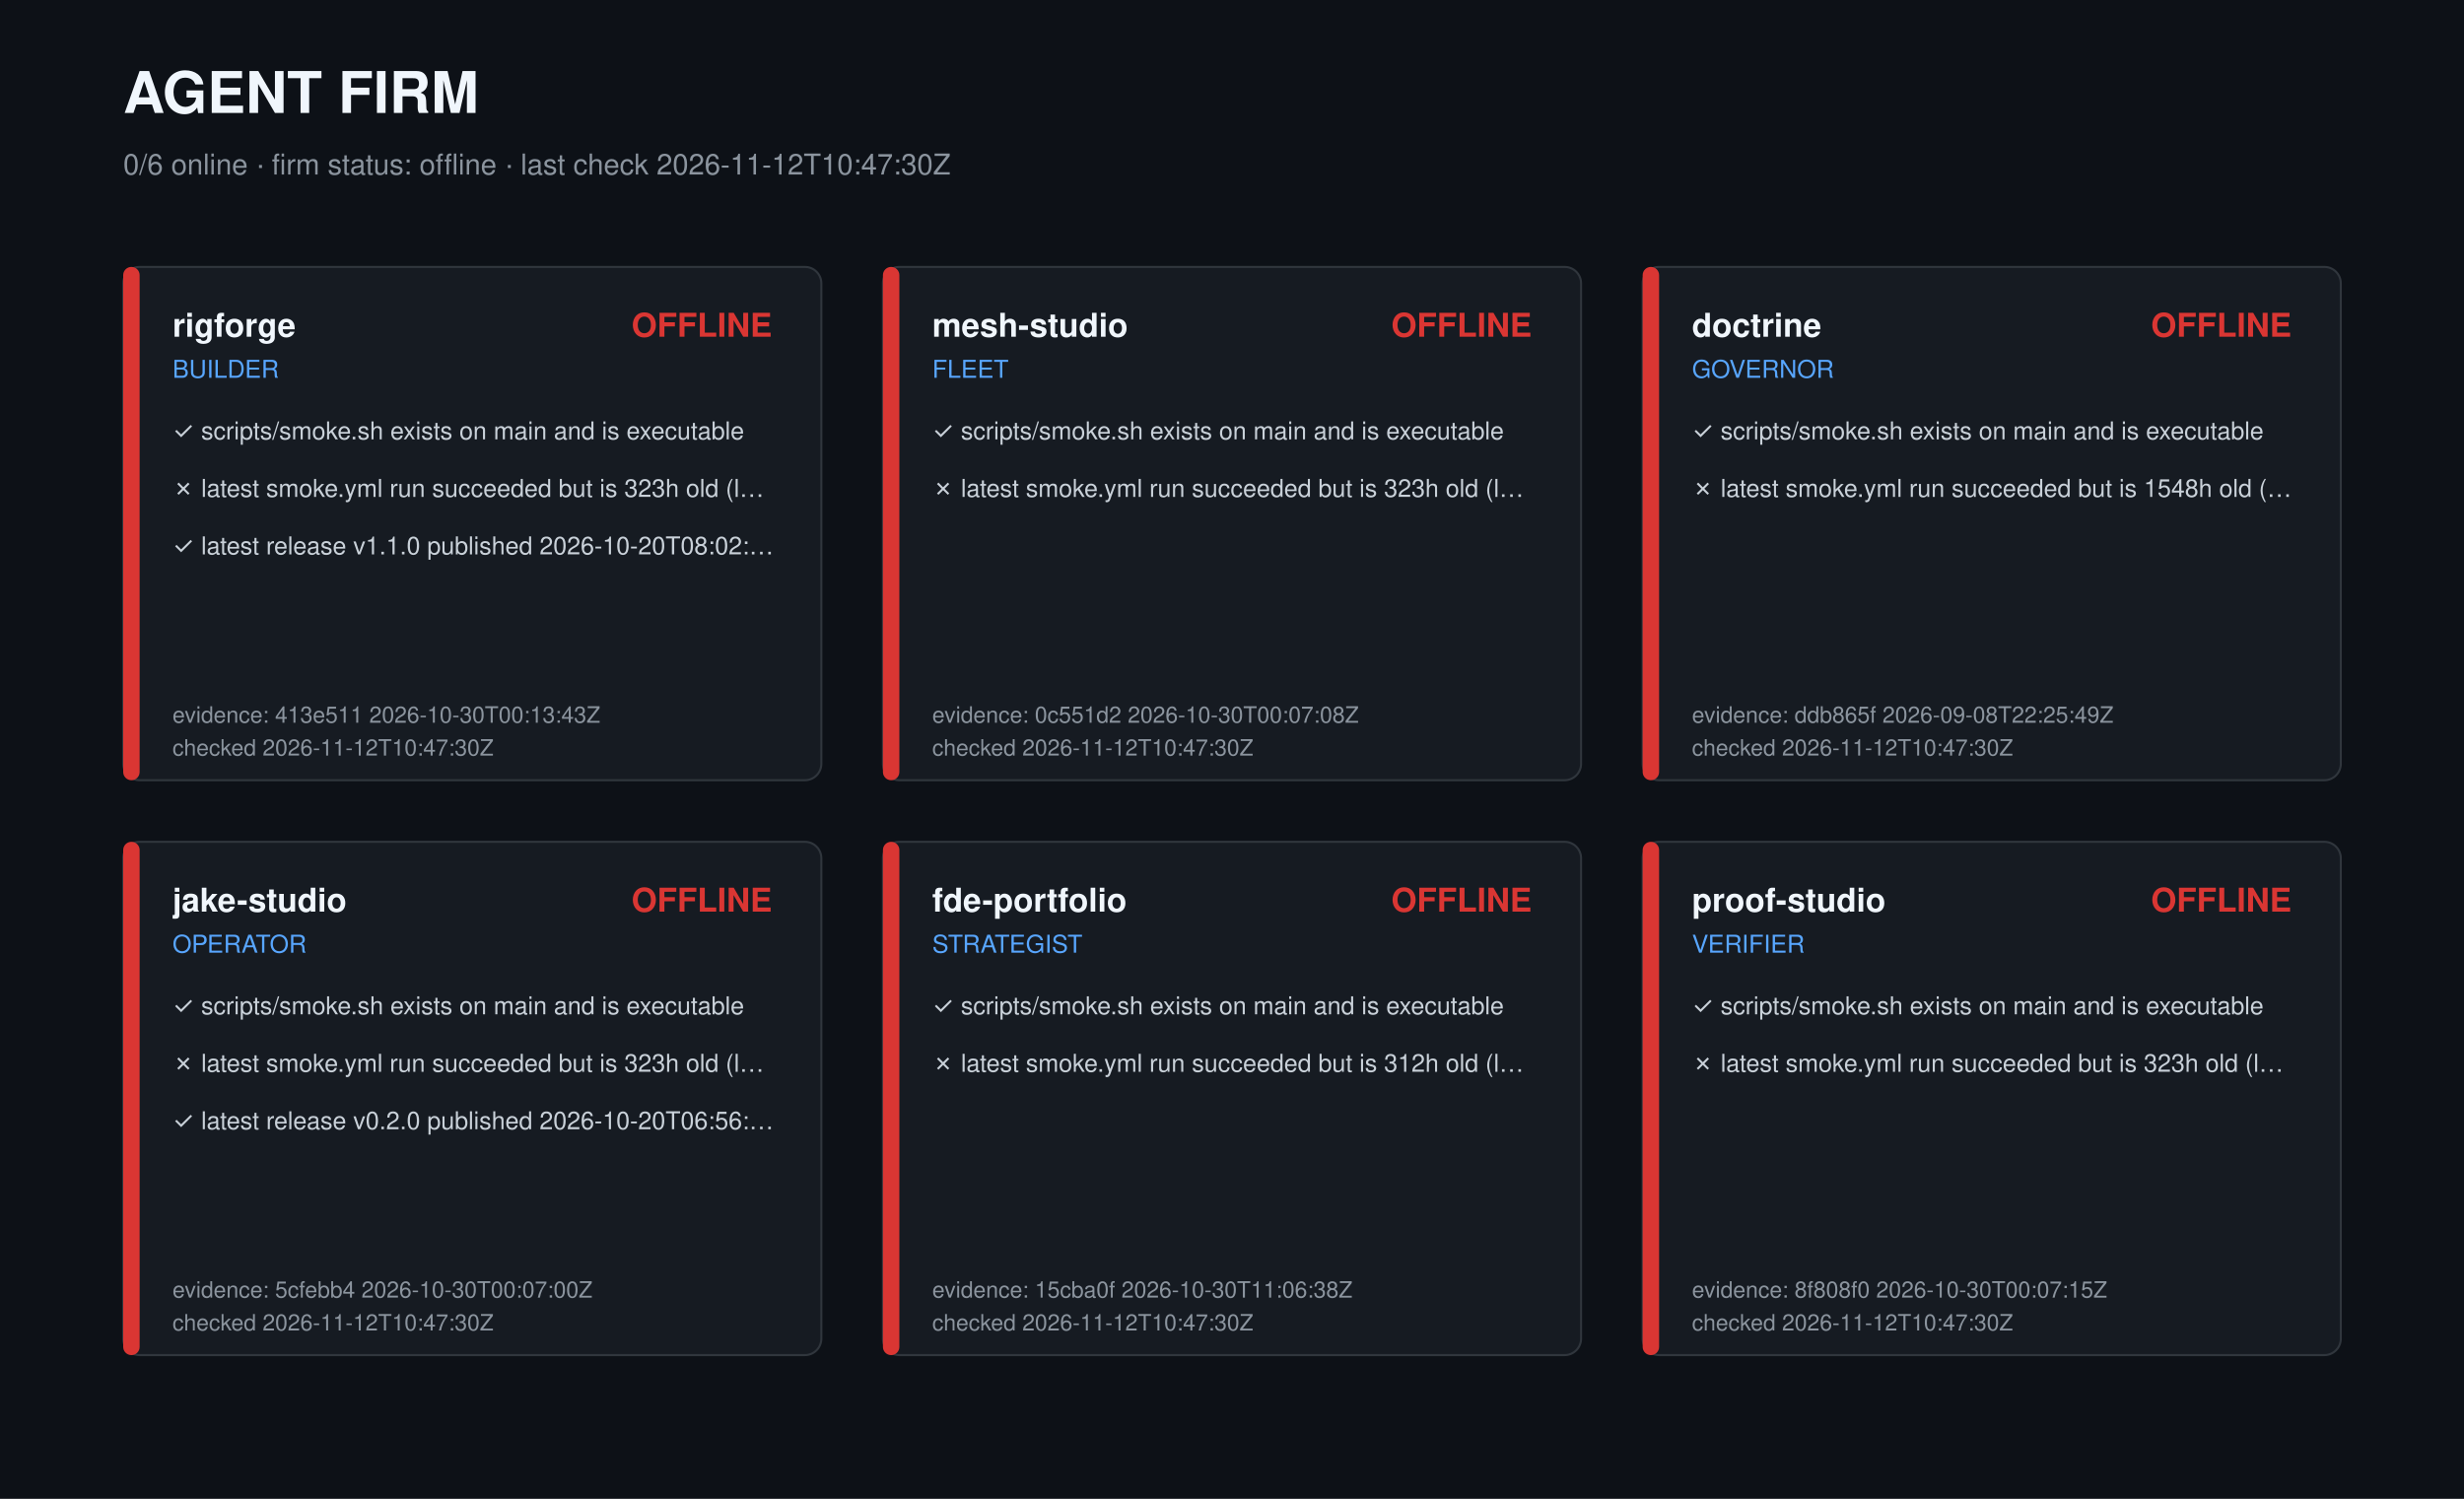
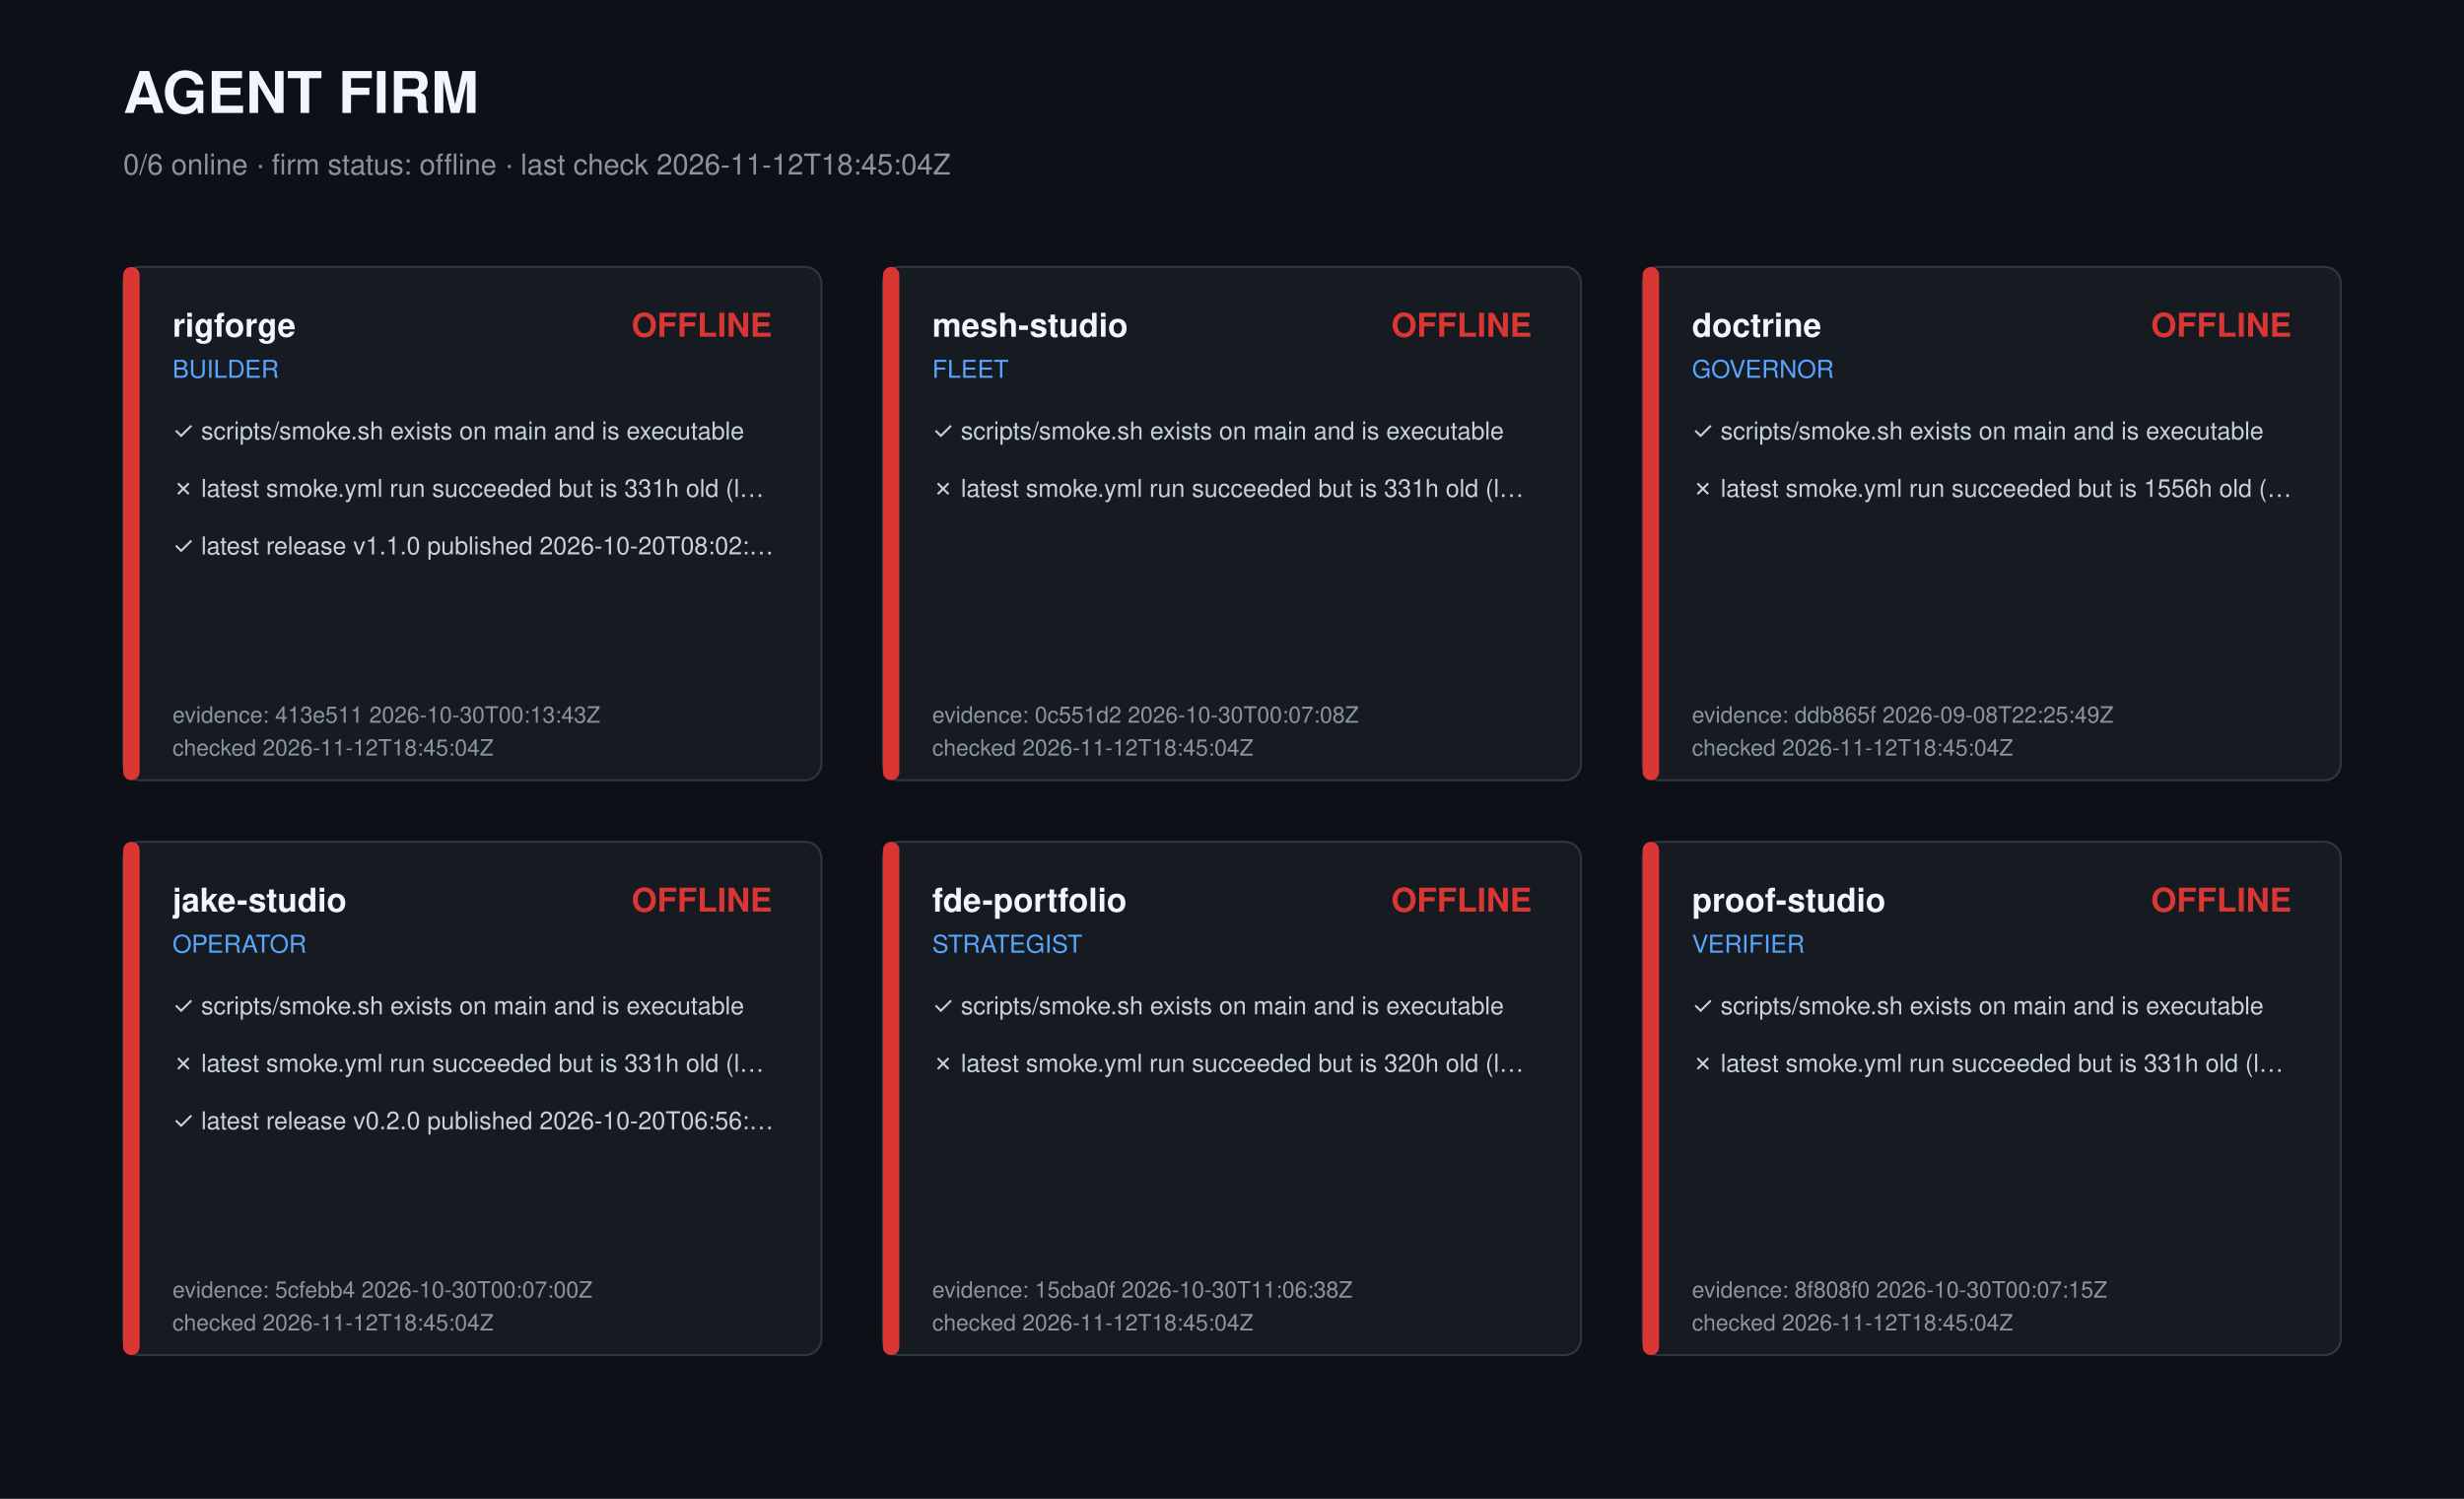
<svg xmlns="http://www.w3.org/2000/svg" width="1200" height="730" viewBox="0 0 1200 730" role="img" aria-label="Agent firm dashboard">
  <style>text{font-family:-apple-system,Segoe UI,Helvetica,Arial,sans-serif;fill:#c9d1d9}.t{font-size:28px;font-weight:700;fill:#f0f6fc}.s{font-size:14px;fill:#8b949e}.r{font-size:16px;font-weight:600;fill:#f0f6fc}.k{font-size:12px;fill:#58a6ff}.c{font-size:12px}.m{font-size:11px;fill:#8b949e}</style>
  <rect width="1200" height="730" fill="#0d1117" />
  <text class="t" x="60" y="55">AGENT FIRM</text>
-   <text class="s" x="60" y="85">0/6 online · firm status: offline · last check 2026-11-12T10:47:30Z</text>
+   <text class="s" x="60" y="85">0/6 online · firm status: offline · last check 2026-11-12T18:45:04Z</text>
  <g transform="translate(60,130)">
    <rect width="340" height="250" rx="8" fill="#161b22" stroke="#30363d" />
    <rect width="8" height="250" rx="4" fill="#da3633" />
    <text class="r" x="24" y="34">rigforge</text>
    <text class="k" x="24" y="54">BUILDER</text>
    <text class="r" x="316" y="34" text-anchor="end" fill="#da3633" style="fill:#da3633">OFFLINE</text>
    <text class="c" x="24" y="84">✓ scripts/smoke.sh exists on main and is executable</text>
-     <text class="c" x="24" y="112">✗ latest smoke.yml run succeeded but is 323h old (l…</text>
+     <text class="c" x="24" y="112">✗ latest smoke.yml run succeeded but is 331h old (l…</text>
    <text class="c" x="24" y="140">✓ latest release v1.1.0 published 2026-10-20T08:02:…</text>
    <text class="m" x="24" y="222">evidence: 413e511 2026-10-30T00:13:43Z</text>
-     <text class="m" x="24" y="238">checked 2026-11-12T10:47:30Z</text>
+     <text class="m" x="24" y="238">checked 2026-11-12T18:45:04Z</text>
  </g>
  <g transform="translate(430,130)">
    <rect width="340" height="250" rx="8" fill="#161b22" stroke="#30363d" />
    <rect width="8" height="250" rx="4" fill="#da3633" />
    <text class="r" x="24" y="34">mesh-studio</text>
    <text class="k" x="24" y="54">FLEET</text>
    <text class="r" x="316" y="34" text-anchor="end" fill="#da3633" style="fill:#da3633">OFFLINE</text>
    <text class="c" x="24" y="84">✓ scripts/smoke.sh exists on main and is executable</text>
-     <text class="c" x="24" y="112">✗ latest smoke.yml run succeeded but is 323h old (l…</text>
+     <text class="c" x="24" y="112">✗ latest smoke.yml run succeeded but is 331h old (l…</text>
    <text class="m" x="24" y="222">evidence: 0c551d2 2026-10-30T00:07:08Z</text>
-     <text class="m" x="24" y="238">checked 2026-11-12T10:47:30Z</text>
+     <text class="m" x="24" y="238">checked 2026-11-12T18:45:04Z</text>
  </g>
  <g transform="translate(800,130)">
    <rect width="340" height="250" rx="8" fill="#161b22" stroke="#30363d" />
    <rect width="8" height="250" rx="4" fill="#da3633" />
    <text class="r" x="24" y="34">doctrine</text>
    <text class="k" x="24" y="54">GOVERNOR</text>
    <text class="r" x="316" y="34" text-anchor="end" fill="#da3633" style="fill:#da3633">OFFLINE</text>
    <text class="c" x="24" y="84">✓ scripts/smoke.sh exists on main and is executable</text>
-     <text class="c" x="24" y="112">✗ latest smoke.yml run succeeded but is 1548h old (…</text>
+     <text class="c" x="24" y="112">✗ latest smoke.yml run succeeded but is 1556h old (…</text>
    <text class="m" x="24" y="222">evidence: ddb865f 2026-09-08T22:25:49Z</text>
-     <text class="m" x="24" y="238">checked 2026-11-12T10:47:30Z</text>
+     <text class="m" x="24" y="238">checked 2026-11-12T18:45:04Z</text>
  </g>
  <g transform="translate(60,410)">
    <rect width="340" height="250" rx="8" fill="#161b22" stroke="#30363d" />
    <rect width="8" height="250" rx="4" fill="#da3633" />
    <text class="r" x="24" y="34">jake-studio</text>
    <text class="k" x="24" y="54">OPERATOR</text>
    <text class="r" x="316" y="34" text-anchor="end" fill="#da3633" style="fill:#da3633">OFFLINE</text>
    <text class="c" x="24" y="84">✓ scripts/smoke.sh exists on main and is executable</text>
-     <text class="c" x="24" y="112">✗ latest smoke.yml run succeeded but is 323h old (l…</text>
+     <text class="c" x="24" y="112">✗ latest smoke.yml run succeeded but is 331h old (l…</text>
    <text class="c" x="24" y="140">✓ latest release v0.2.0 published 2026-10-20T06:56:…</text>
    <text class="m" x="24" y="222">evidence: 5cfebb4 2026-10-30T00:07:00Z</text>
-     <text class="m" x="24" y="238">checked 2026-11-12T10:47:30Z</text>
+     <text class="m" x="24" y="238">checked 2026-11-12T18:45:04Z</text>
  </g>
  <g transform="translate(430,410)">
    <rect width="340" height="250" rx="8" fill="#161b22" stroke="#30363d" />
    <rect width="8" height="250" rx="4" fill="#da3633" />
    <text class="r" x="24" y="34">fde-portfolio</text>
    <text class="k" x="24" y="54">STRATEGIST</text>
    <text class="r" x="316" y="34" text-anchor="end" fill="#da3633" style="fill:#da3633">OFFLINE</text>
    <text class="c" x="24" y="84">✓ scripts/smoke.sh exists on main and is executable</text>
-     <text class="c" x="24" y="112">✗ latest smoke.yml run succeeded but is 312h old (l…</text>
+     <text class="c" x="24" y="112">✗ latest smoke.yml run succeeded but is 320h old (l…</text>
    <text class="m" x="24" y="222">evidence: 15cba0f 2026-10-30T11:06:38Z</text>
-     <text class="m" x="24" y="238">checked 2026-11-12T10:47:30Z</text>
+     <text class="m" x="24" y="238">checked 2026-11-12T18:45:04Z</text>
  </g>
  <g transform="translate(800,410)">
    <rect width="340" height="250" rx="8" fill="#161b22" stroke="#30363d" />
    <rect width="8" height="250" rx="4" fill="#da3633" />
    <text class="r" x="24" y="34">proof-studio</text>
    <text class="k" x="24" y="54">VERIFIER</text>
    <text class="r" x="316" y="34" text-anchor="end" fill="#da3633" style="fill:#da3633">OFFLINE</text>
    <text class="c" x="24" y="84">✓ scripts/smoke.sh exists on main and is executable</text>
-     <text class="c" x="24" y="112">✗ latest smoke.yml run succeeded but is 323h old (l…</text>
+     <text class="c" x="24" y="112">✗ latest smoke.yml run succeeded but is 331h old (l…</text>
    <text class="m" x="24" y="222">evidence: 8f808f0 2026-10-30T00:07:15Z</text>
-     <text class="m" x="24" y="238">checked 2026-11-12T10:47:30Z</text>
+     <text class="m" x="24" y="238">checked 2026-11-12T18:45:04Z</text>
  </g>
</svg>
